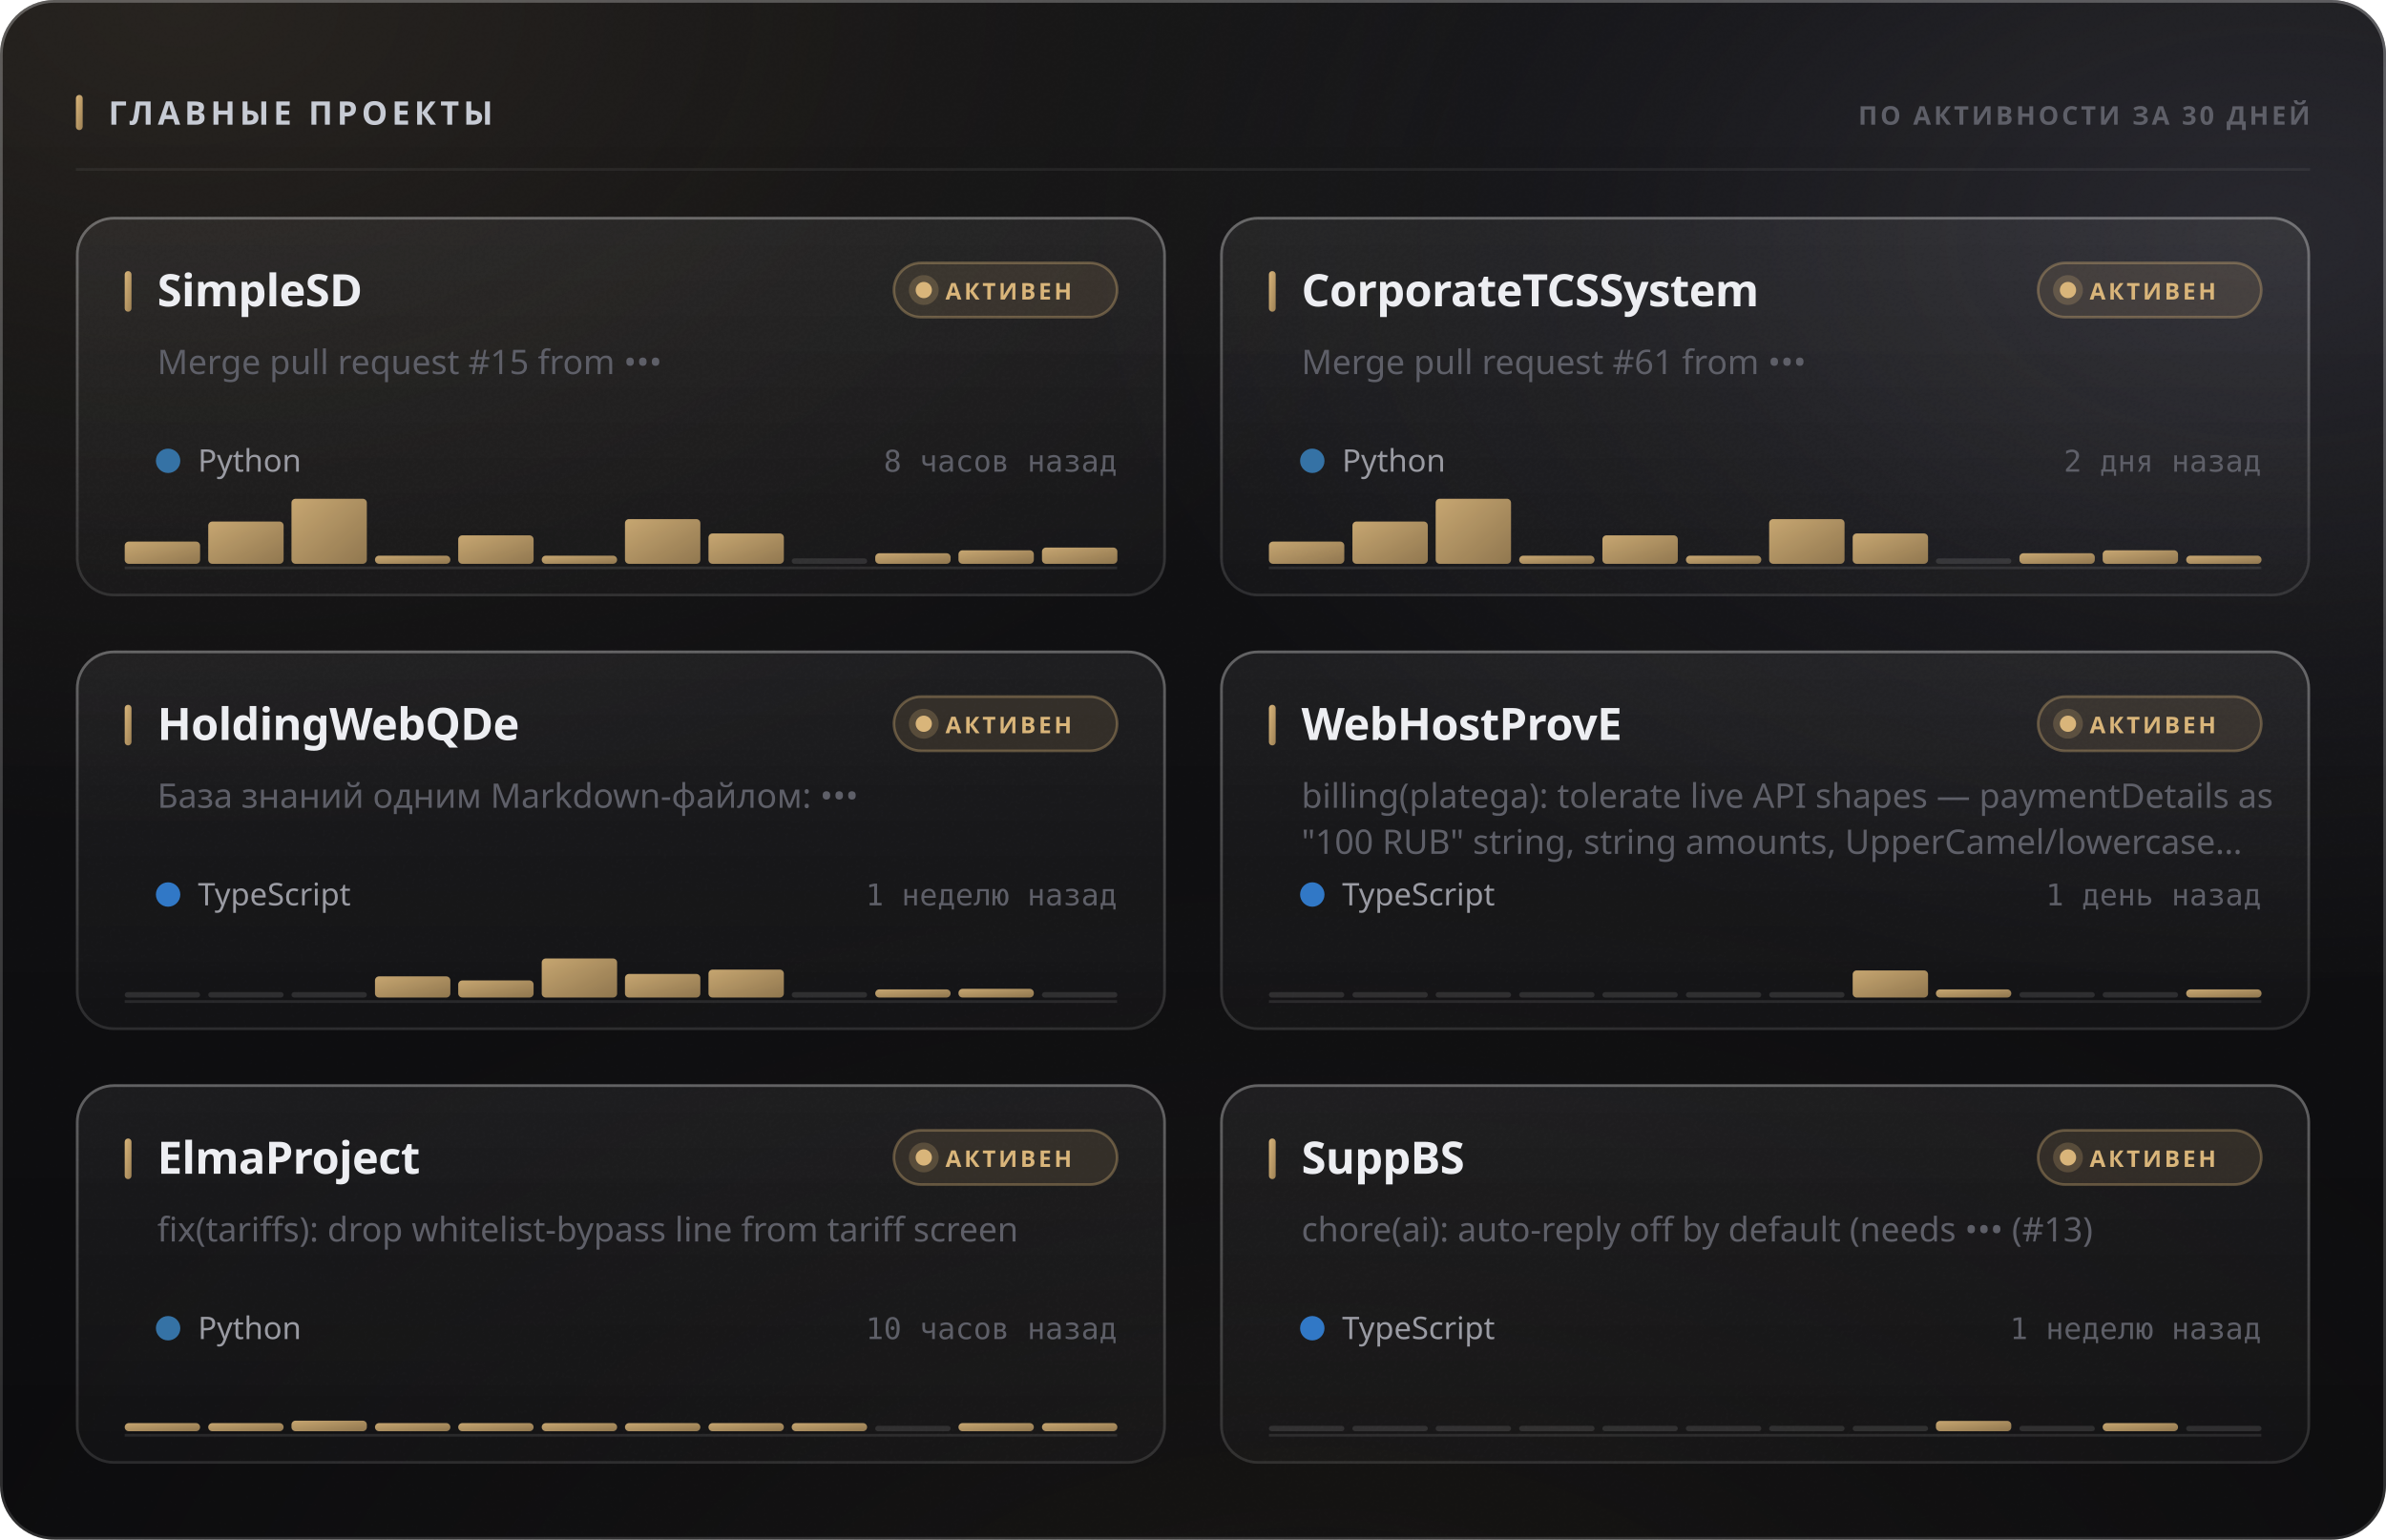
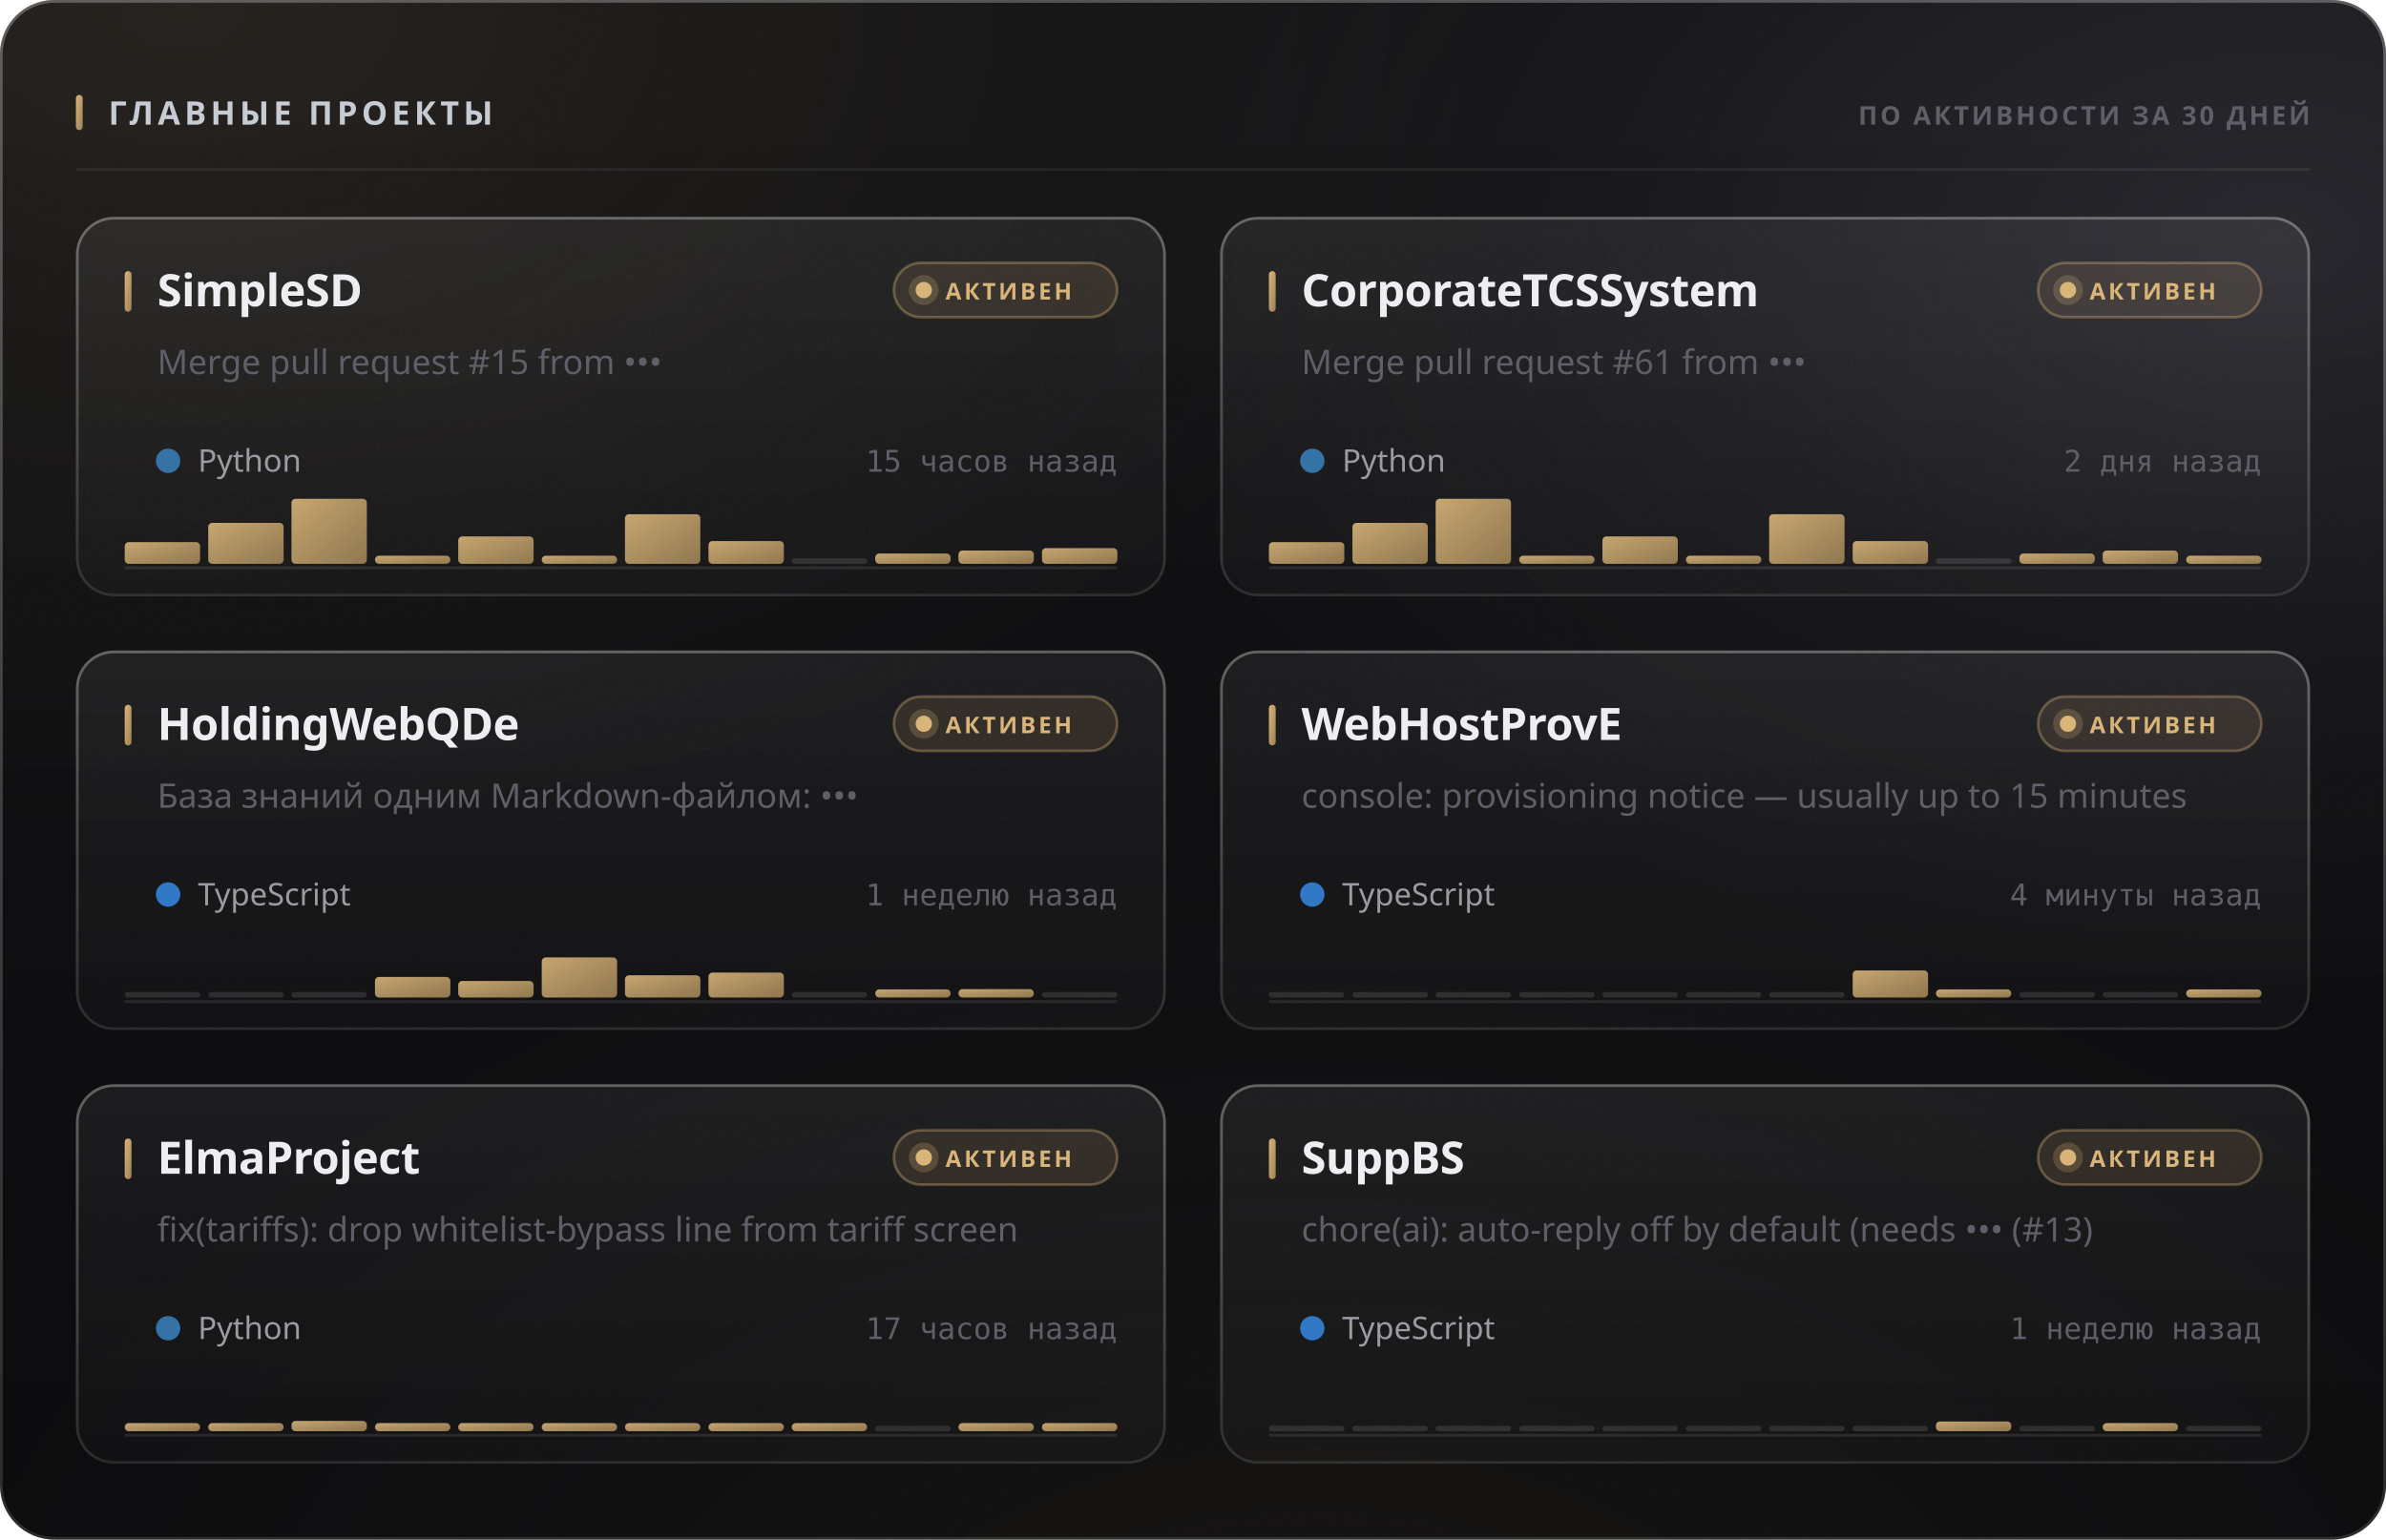
<svg xmlns="http://www.w3.org/2000/svg" width="880" height="568" viewBox="0 0 880 568" role="img">
  <style>
  text { font-family: -apple-system, BlinkMacSystemFont, 'Segoe UI', 'Noto Sans', Helvetica, Arial, sans-serif; }
  .mono { font-family: ui-monospace, 'SF Mono', 'Cascadia Mono', 'DejaVu Sans Mono', Menlo, Consolas, monospace; font-variant-numeric: tabular-nums; }
  .caps { letter-spacing: .1em; text-transform: uppercase; }

  @keyframes sheen  { from { transform: translateX(-120%); } to { transform: translateX(260%); } }
  @keyframes rise   { from { opacity: 0; transform: translateY(6px); } to { opacity: 1; transform: none; } }
  @keyframes slide  { from { opacity: 0; transform: translateX(-8px); } to { opacity: 1; transform: none; } }
  @keyframes grow   { from { transform: scaleY(0); } to { transform: scaleY(1); } }
  @keyframes widen  { from { transform: scaleX(0); } to { transform: scaleX(1); } }
  @keyframes draw   { from { stroke-dashoffset: 200; } to { stroke-dashoffset: 0; } }

  .sheen { animation: sheen 5.5s cubic-bezier(.45,0,.2,1) infinite; }
  .rise  { animation: rise .5s cubic-bezier(.16,1,.3,1) both; }
  .slide { animation: slide .42s cubic-bezier(.16,1,.3,1) both; }
  .bar   { transform-box: fill-box; transform-origin: 50% 100%;
           animation: grow .62s cubic-bezier(.16,1,.3,1) both; }
  .fill  { transform-box: fill-box; transform-origin: 0% 50%;
           animation: widen .8s cubic-bezier(.16,1,.3,1) both; }
  /* The hidden start state lives in the keyframes, never in the static rule.
     A renderer that ignores CSS animations then falls back to the FINISHED
     state — a drawn line, visible text — instead of an empty panel. */
  .spark { stroke-dasharray: 200;
           animation: draw 1.1s cubic-bezier(.16,1,.3,1) both; }

  @media (prefers-reduced-motion: reduce) {
    .sheen { animation: none; opacity: 0; }
    .rise, .slide, .bar, .fill, .spark { animation: none; opacity: 1; transform: none;
                                         stroke-dashoffset: 0; }
  }</style>
  <defs>
    <filter id="grain5" x="0" y="0" width="100%" height="100%">
      <feTurbulence type="fractalNoise" baseFrequency="0.85" numOctaves="3" stitchTiles="stitch" />
      <feColorMatrix type="saturate" values="0" />
    </filter>
    <linearGradient id="accent1" x1="0" y1="0" x2="1" y2="1">
      <stop offset="0%" stop-color="#d9b57a" />
      <stop offset="100%" stop-color="#9d8155" />
    </linearGradient>
    <radialGradient id="aurora6" cx="0.08" cy="0" r="0.55">
      <stop offset="0%" stop-color="#d9b47a" stop-opacity="0.1" />
      <stop offset="55%" stop-color="#d9b47a" stop-opacity="0.035" />
      <stop offset="100%" stop-color="#d9b47a" stop-opacity="0" />
    </radialGradient>
    <radialGradient id="aurora7" cx="0.95" cy="0.15" r="0.5">
      <stop offset="0%" stop-color="#706f83" stop-opacity="0.22" />
      <stop offset="55%" stop-color="#706f83" stop-opacity="0.077" />
      <stop offset="100%" stop-color="#706f83" stop-opacity="0" />
    </radialGradient>
    <radialGradient id="aurora8" cx="0.55" cy="1.15" r="0.6">
      <stop offset="0%" stop-color="#b39b74" stop-opacity="0.07" />
      <stop offset="55%" stop-color="#b39b74" stop-opacity="0.025" />
      <stop offset="100%" stop-color="#b39b74" stop-opacity="0" />
    </radialGradient>
    <linearGradient id="glass2" x1="0" y1="0" x2="0" y2="1">
      <stop offset="0%" stop-color="#ffffff" stop-opacity="0.036" />
      <stop offset="100%" stop-color="#ffffff" stop-opacity="0.007" />
    </linearGradient>
    <linearGradient id="rim3" x1="0" y1="0" x2="0" y2="1">
      <stop offset="0%" stop-color="#ffffff" stop-opacity="0.182" />
      <stop offset="100%" stop-color="#ffffff" stop-opacity="0.025" />
    </linearGradient>
    <linearGradient id="spec4" x1="0" y1="0" x2="1" y2="0">
      <stop offset="0%" stop-color="#ffffff" stop-opacity="0" />
      <stop offset="35%" stop-color="#ffffff" stop-opacity="0.336" />
      <stop offset="70%" stop-color="#ffffff" stop-opacity="0.118" />
      <stop offset="100%" stop-color="#ffffff" stop-opacity="0" />
    </linearGradient>
    <linearGradient id="cardglass9" x1="0" y1="0" x2="0" y2="1">
      <stop offset="0%" stop-color="#ffffff" stop-opacity="0.06" />
      <stop offset="100%" stop-color="#ffffff" stop-opacity="0.018" />
    </linearGradient>
    <linearGradient id="cardrim10" x1="0" y1="0" x2="0" y2="1">
      <stop offset="0%" stop-color="#ffffff" stop-opacity="0.26" />
      <stop offset="100%" stop-color="#ffffff" stop-opacity="0.05" />
    </linearGradient>
    <linearGradient id="cardspec11" x1="0" y1="0" x2="1" y2="0">
      <stop offset="0%" stop-color="#ffffff" stop-opacity="0" />
      <stop offset="35%" stop-color="#ffffff" stop-opacity="0.42" />
      <stop offset="70%" stop-color="#ffffff" stop-opacity="0.147" />
      <stop offset="100%" stop-color="#ffffff" stop-opacity="0" />
    </linearGradient>
    <linearGradient id="cardglass12" x1="0" y1="0" x2="0" y2="1">
      <stop offset="0%" stop-color="#ffffff" stop-opacity="0.06" />
      <stop offset="100%" stop-color="#ffffff" stop-opacity="0.018" />
    </linearGradient>
    <linearGradient id="cardrim13" x1="0" y1="0" x2="0" y2="1">
      <stop offset="0%" stop-color="#ffffff" stop-opacity="0.26" />
      <stop offset="100%" stop-color="#ffffff" stop-opacity="0.05" />
    </linearGradient>
    <linearGradient id="cardspec14" x1="0" y1="0" x2="1" y2="0">
      <stop offset="0%" stop-color="#ffffff" stop-opacity="0" />
      <stop offset="35%" stop-color="#ffffff" stop-opacity="0.42" />
      <stop offset="70%" stop-color="#ffffff" stop-opacity="0.147" />
      <stop offset="100%" stop-color="#ffffff" stop-opacity="0" />
    </linearGradient>
    <linearGradient id="cardglass15" x1="0" y1="0" x2="0" y2="1">
      <stop offset="0%" stop-color="#ffffff" stop-opacity="0.06" />
      <stop offset="100%" stop-color="#ffffff" stop-opacity="0.018" />
    </linearGradient>
    <linearGradient id="cardrim16" x1="0" y1="0" x2="0" y2="1">
      <stop offset="0%" stop-color="#ffffff" stop-opacity="0.26" />
      <stop offset="100%" stop-color="#ffffff" stop-opacity="0.05" />
    </linearGradient>
    <linearGradient id="cardspec17" x1="0" y1="0" x2="1" y2="0">
      <stop offset="0%" stop-color="#ffffff" stop-opacity="0" />
      <stop offset="35%" stop-color="#ffffff" stop-opacity="0.42" />
      <stop offset="70%" stop-color="#ffffff" stop-opacity="0.147" />
      <stop offset="100%" stop-color="#ffffff" stop-opacity="0" />
    </linearGradient>
    <linearGradient id="cardglass18" x1="0" y1="0" x2="0" y2="1">
      <stop offset="0%" stop-color="#ffffff" stop-opacity="0.06" />
      <stop offset="100%" stop-color="#ffffff" stop-opacity="0.018" />
    </linearGradient>
    <linearGradient id="cardrim19" x1="0" y1="0" x2="0" y2="1">
      <stop offset="0%" stop-color="#ffffff" stop-opacity="0.26" />
      <stop offset="100%" stop-color="#ffffff" stop-opacity="0.05" />
    </linearGradient>
    <linearGradient id="cardspec20" x1="0" y1="0" x2="1" y2="0">
      <stop offset="0%" stop-color="#ffffff" stop-opacity="0" />
      <stop offset="35%" stop-color="#ffffff" stop-opacity="0.42" />
      <stop offset="70%" stop-color="#ffffff" stop-opacity="0.147" />
      <stop offset="100%" stop-color="#ffffff" stop-opacity="0" />
    </linearGradient>
    <linearGradient id="cardglass21" x1="0" y1="0" x2="0" y2="1">
      <stop offset="0%" stop-color="#ffffff" stop-opacity="0.06" />
      <stop offset="100%" stop-color="#ffffff" stop-opacity="0.018" />
    </linearGradient>
    <linearGradient id="cardrim22" x1="0" y1="0" x2="0" y2="1">
      <stop offset="0%" stop-color="#ffffff" stop-opacity="0.26" />
      <stop offset="100%" stop-color="#ffffff" stop-opacity="0.05" />
    </linearGradient>
    <linearGradient id="cardspec23" x1="0" y1="0" x2="1" y2="0">
      <stop offset="0%" stop-color="#ffffff" stop-opacity="0" />
      <stop offset="35%" stop-color="#ffffff" stop-opacity="0.42" />
      <stop offset="70%" stop-color="#ffffff" stop-opacity="0.147" />
      <stop offset="100%" stop-color="#ffffff" stop-opacity="0" />
    </linearGradient>
    <linearGradient id="cardglass24" x1="0" y1="0" x2="0" y2="1">
      <stop offset="0%" stop-color="#ffffff" stop-opacity="0.06" />
      <stop offset="100%" stop-color="#ffffff" stop-opacity="0.018" />
    </linearGradient>
    <linearGradient id="cardrim25" x1="0" y1="0" x2="0" y2="1">
      <stop offset="0%" stop-color="#ffffff" stop-opacity="0.26" />
      <stop offset="100%" stop-color="#ffffff" stop-opacity="0.05" />
    </linearGradient>
    <linearGradient id="cardspec26" x1="0" y1="0" x2="1" y2="0">
      <stop offset="0%" stop-color="#ffffff" stop-opacity="0" />
      <stop offset="35%" stop-color="#ffffff" stop-opacity="0.42" />
      <stop offset="70%" stop-color="#ffffff" stop-opacity="0.147" />
      <stop offset="100%" stop-color="#ffffff" stop-opacity="0" />
    </linearGradient>
  </defs>
  <rect width="880" height="568" rx="20" fill="#0a0a0c" />
  <rect width="880" height="568" rx="20" fill="url(#aurora6)" />
  <rect width="880" height="568" rx="20" fill="url(#aurora7)" />
  <rect width="880" height="568" rx="20" fill="url(#aurora8)" />
  <rect width="880" height="568" rx="20" fill="url(#glass2)" />
  <rect width="880" height="568" rx="20" filter="url(#grain5)" opacity="0.085" style="mix-blend-mode:overlay" />
  <rect x=".5" y=".5" width="879" height="567" rx="19.5" fill="none" stroke="rgba(255,255,255,0.11)" />
  <rect x=".5" y=".5" width="879" height="567" rx="19.5" fill="none" stroke="url(#rim3)" />
  <path d="M20 1 H860" stroke="url(#spec4)" stroke-width="1.2" fill="none" />
  <rect x="28" y="35" width="2.5" height="13" rx="1.25" fill="url(#accent1)" />
  <text x="40" y="46" font-size="12" font-weight="700" fill="#c7cbd4" letter-spacing="0.13em">ГЛАВНЫЕ ПРОЕКТЫ</text>
  <text x="852" y="46" font-size="9.5" font-weight="600" fill="#5e5f68" text-anchor="end" letter-spacing="0.11em">ПО АКТИВНОСТИ ЗА 30 ДНЕЙ</text>
  <path d="M28 62.5 H852" stroke="rgba(255,255,255,0.06)" stroke-width="1" />
  <g class="rise" opacity="1" style="">
    <rect x="28" y="80" width="402" height="140" rx="14" fill="url(#cardglass9)" />
    <rect x="28" y="80" width="402" height="140" rx="14" filter="url(#grain5)" opacity="0.068" style="mix-blend-mode:overlay" />
    <rect x="28.5" y="80.5" width="401" height="139" rx="13.5" fill="none" stroke="rgba(255,255,255,0.06)" />
    <rect x="28.5" y="80.5" width="401" height="139" rx="13.5" fill="none" stroke="url(#cardrim10)" />
    <path d="M42 81 H416" stroke="url(#cardspec11)" stroke-width="1" fill="none" />
    <rect x="46" y="100" width="2.5" height="15" rx="1.25" fill="url(#accent1)" />
    <text x="58" y="113" font-size="16.5" font-weight="700" fill="#edeef2" letter-spacing="-0.01em">SimpleSD</text>
    <rect x="329.709" y="97" width="82.291" height="20" rx="10" fill="rgba(217,181,122,0.12)" stroke="rgba(217,181,122,0.35)" />
    <circle cx="340.709" cy="107" r="3" fill="#d9b57a" />
    <circle cx="340.709" cy="107" r="5.5" fill="#d9b57a" opacity=".22" />
    <text x="348.709" y="110.5" font-size="8.5" font-weight="700" fill="#d9b57a" letter-spacing="0.12em">АКТИВЕН</text>
    <text x="58" y="138" font-size="12.5" font-weight="400" fill="#5e5f68">Merge pull request #15 from •••</text>
    <circle cx="62" cy="170" r="4.5" fill="#3572A5" />
    <text x="73" y="174" font-size="11.5" font-weight="400" fill="#9a9ba3">Python</text>
-     <text x="412" y="174" font-size="11" font-weight="400" fill="#5e5f68" text-anchor="end" class="mono">8 часов назад</text>
+     <text x="412" y="174" font-size="11" font-weight="400" fill="#5e5f68" text-anchor="end" class="mono">15 часов назад</text>
    <path d="M46 209.5 H412" stroke="rgba(255,255,255,0.096)" stroke-width="1" />
    <g class="bar" style="animation-delay:0.18s">
-       <rect x="46.0" y="199.8" width="27.8" height="8.2" rx="1.5" fill="url(#accent1)" opacity="0.9" />
-       <rect x="76.8" y="192.4" width="27.8" height="15.6" rx="1.5" fill="url(#accent1)" opacity="0.9" />
+       <rect x="46.0" y="200.0" width="27.8" height="8.0" rx="1.5" fill="url(#accent1)" opacity="0.9" />
+       <rect x="76.8" y="192.9" width="27.8" height="15.1" rx="1.5" fill="url(#accent1)" opacity="0.9" />
      <rect x="107.5" y="184.0" width="27.8" height="24.0" rx="1.5" fill="url(#accent1)" opacity="0.9" />
      <rect x="138.3" y="205.0" width="27.8" height="3.0" rx="1.5" fill="url(#accent1)" opacity="0.9" />
-       <rect x="169.0" y="197.5" width="27.8" height="10.5" rx="1.5" fill="url(#accent1)" opacity="0.9" />
+       <rect x="169.0" y="197.9" width="27.8" height="10.1" rx="1.5" fill="url(#accent1)" opacity="0.9" />
      <rect x="199.8" y="205.0" width="27.8" height="3.0" rx="1.5" fill="url(#accent1)" opacity="0.9" />
-       <rect x="230.5" y="191.5" width="27.8" height="16.5" rx="1.5" fill="url(#accent1)" opacity="0.9" />
-       <rect x="261.3" y="196.8" width="27.8" height="11.2" rx="1.5" fill="url(#accent1)" opacity="0.9" />
+       <rect x="230.5" y="189.7" width="27.8" height="18.3" rx="1.5" fill="url(#accent1)" opacity="0.9" />
+       <rect x="261.3" y="199.6" width="27.8" height="8.4" rx="1.5" fill="url(#accent1)" opacity="0.9" />
      <rect x="292.0" y="206.0" width="27.8" height="2" rx="1" fill="rgba(255,255,255,0.11)" />
-       <rect x="322.8" y="204.1" width="27.8" height="3.9" rx="1.5" fill="url(#accent1)" opacity="0.9" />
-       <rect x="353.5" y="203.0" width="27.8" height="5.0" rx="1.5" fill="url(#accent1)" opacity="0.9" />
-       <rect x="384.3" y="202.0" width="27.8" height="6.0" rx="1.5" fill="url(#accent1)" opacity="0.9" />
+       <rect x="322.8" y="204.2" width="27.8" height="3.8" rx="1.5" fill="url(#accent1)" opacity="0.9" />
+       <rect x="353.5" y="203.1" width="27.8" height="4.9" rx="1.5" fill="url(#accent1)" opacity="0.9" />
+       <rect x="384.3" y="202.2" width="27.8" height="5.8" rx="1.5" fill="url(#accent1)" opacity="0.9" />
    </g>
  </g>
  <g class="rise" opacity="1" style=" animation-delay:0.055s;">
    <rect x="450" y="80" width="402" height="140" rx="14" fill="url(#cardglass12)" />
    <rect x="450" y="80" width="402" height="140" rx="14" filter="url(#grain5)" opacity="0.068" style="mix-blend-mode:overlay" />
    <rect x="450.5" y="80.5" width="401" height="139" rx="13.5" fill="none" stroke="rgba(255,255,255,0.06)" />
    <rect x="450.5" y="80.5" width="401" height="139" rx="13.5" fill="none" stroke="url(#cardrim13)" />
    <path d="M464 81 H838" stroke="url(#cardspec14)" stroke-width="1" fill="none" />
    <rect x="468" y="100" width="2.5" height="15" rx="1.25" fill="url(#accent1)" />
    <text x="480" y="113" font-size="16.5" font-weight="700" fill="#edeef2" letter-spacing="-0.01em">CorporateTCSSystem</text>
    <rect x="751.709" y="97" width="82.291" height="20" rx="10" fill="rgba(217,181,122,0.12)" stroke="rgba(217,181,122,0.35)" />
    <circle cx="762.709" cy="107" r="3" fill="#d9b57a" />
    <circle cx="762.709" cy="107" r="5.5" fill="#d9b57a" opacity=".22" />
    <text x="770.709" y="110.5" font-size="8.5" font-weight="700" fill="#d9b57a" letter-spacing="0.12em">АКТИВЕН</text>
    <text x="480" y="138" font-size="12.5" font-weight="400" fill="#5e5f68">Merge pull request #61 from •••</text>
    <circle cx="484" cy="170" r="4.5" fill="#3572A5" />
    <text x="495" y="174" font-size="11.5" font-weight="400" fill="#9a9ba3">Python</text>
    <text x="834" y="174" font-size="11" font-weight="400" fill="#5e5f68" text-anchor="end" class="mono">2 дня назад</text>
    <path d="M468 209.5 H834" stroke="rgba(255,255,255,0.096)" stroke-width="1" />
    <g class="bar" style="animation-delay:0.24s">
-       <rect x="468.0" y="199.8" width="27.8" height="8.2" rx="1.5" fill="url(#accent1)" opacity="0.9" />
-       <rect x="498.8" y="192.4" width="27.8" height="15.6" rx="1.5" fill="url(#accent1)" opacity="0.9" />
+       <rect x="468.0" y="200.0" width="27.8" height="8.0" rx="1.5" fill="url(#accent1)" opacity="0.9" />
+       <rect x="498.8" y="192.9" width="27.8" height="15.1" rx="1.5" fill="url(#accent1)" opacity="0.9" />
      <rect x="529.5" y="184.0" width="27.8" height="24.0" rx="1.5" fill="url(#accent1)" opacity="0.9" />
      <rect x="560.3" y="205.0" width="27.8" height="3.0" rx="1.5" fill="url(#accent1)" opacity="0.9" />
-       <rect x="591.0" y="197.5" width="27.8" height="10.5" rx="1.5" fill="url(#accent1)" opacity="0.9" />
+       <rect x="591.0" y="197.9" width="27.8" height="10.1" rx="1.5" fill="url(#accent1)" opacity="0.9" />
      <rect x="621.8" y="205.0" width="27.8" height="3.0" rx="1.5" fill="url(#accent1)" opacity="0.9" />
-       <rect x="652.5" y="191.5" width="27.8" height="16.5" rx="1.5" fill="url(#accent1)" opacity="0.9" />
-       <rect x="683.3" y="196.8" width="27.8" height="11.2" rx="1.5" fill="url(#accent1)" opacity="0.9" />
+       <rect x="652.5" y="189.7" width="27.8" height="18.3" rx="1.5" fill="url(#accent1)" opacity="0.9" />
+       <rect x="683.3" y="199.6" width="27.8" height="8.4" rx="1.5" fill="url(#accent1)" opacity="0.9" />
      <rect x="714.0" y="206.0" width="27.8" height="2" rx="1" fill="rgba(255,255,255,0.11)" />
-       <rect x="744.8" y="204.1" width="27.8" height="3.9" rx="1.5" fill="url(#accent1)" opacity="0.9" />
-       <rect x="775.5" y="203.0" width="27.8" height="5.0" rx="1.5" fill="url(#accent1)" opacity="0.9" />
+       <rect x="744.8" y="204.2" width="27.8" height="3.8" rx="1.5" fill="url(#accent1)" opacity="0.9" />
+       <rect x="775.5" y="203.1" width="27.8" height="4.9" rx="1.5" fill="url(#accent1)" opacity="0.9" />
      <rect x="806.3" y="205.0" width="27.8" height="3.0" rx="1.5" fill="url(#accent1)" opacity="0.9" />
    </g>
  </g>
  <g class="rise" opacity="1" style=" animation-delay:0.110s;">
    <rect x="28" y="240" width="402" height="140" rx="14" fill="url(#cardglass15)" />
    <rect x="28" y="240" width="402" height="140" rx="14" filter="url(#grain5)" opacity="0.068" style="mix-blend-mode:overlay" />
    <rect x="28.5" y="240.5" width="401" height="139" rx="13.5" fill="none" stroke="rgba(255,255,255,0.06)" />
    <rect x="28.5" y="240.5" width="401" height="139" rx="13.5" fill="none" stroke="url(#cardrim16)" />
    <path d="M42 241 H416" stroke="url(#cardspec17)" stroke-width="1" fill="none" />
    <rect x="46" y="260" width="2.5" height="15" rx="1.25" fill="url(#accent1)" />
    <text x="58" y="273" font-size="16.5" font-weight="700" fill="#edeef2" letter-spacing="-0.01em">HoldingWebQDe</text>
    <rect x="329.709" y="257" width="82.291" height="20" rx="10" fill="rgba(217,181,122,0.12)" stroke="rgba(217,181,122,0.35)" />
    <circle cx="340.709" cy="267" r="3" fill="#d9b57a" />
    <circle cx="340.709" cy="267" r="5.5" fill="#d9b57a" opacity=".22" />
    <text x="348.709" y="270.5" font-size="8.5" font-weight="700" fill="#d9b57a" letter-spacing="0.12em">АКТИВЕН</text>
    <text x="58" y="298" font-size="12.5" font-weight="400" fill="#5e5f68">База знаний одним Markdown-файлом: •••</text>
    <circle cx="62" cy="330" r="4.5" fill="#3178c6" />
    <text x="73" y="334" font-size="11.5" font-weight="400" fill="#9a9ba3">TypeScript</text>
    <text x="412" y="334" font-size="11" font-weight="400" fill="#5e5f68" text-anchor="end" class="mono">1 неделю назад</text>
    <path d="M46 369.5 H412" stroke="rgba(255,255,255,0.096)" stroke-width="1" />
    <g class="bar" style="animation-delay:0.3s">
      <rect x="46.0" y="366.0" width="27.8" height="2" rx="1" fill="rgba(255,255,255,0.11)" />
      <rect x="76.8" y="366.0" width="27.8" height="2" rx="1" fill="rgba(255,255,255,0.11)" />
      <rect x="107.5" y="366.0" width="27.8" height="2" rx="1" fill="rgba(255,255,255,0.11)" />
-       <rect x="138.3" y="360.2" width="27.8" height="7.8" rx="1.5" fill="url(#accent1)" opacity="0.9" />
-       <rect x="169.0" y="361.7" width="27.8" height="6.3" rx="1.5" fill="url(#accent1)" opacity="0.9" />
-       <rect x="199.8" y="353.6" width="27.8" height="14.4" rx="1.5" fill="url(#accent1)" opacity="0.9" />
-       <rect x="230.5" y="359.3" width="27.8" height="8.7" rx="1.5" fill="url(#accent1)" opacity="0.9" />
-       <rect x="261.3" y="357.7" width="27.8" height="10.3" rx="1.5" fill="url(#accent1)" opacity="0.9" />
+       <rect x="138.3" y="360.4" width="27.8" height="7.6" rx="1.5" fill="url(#accent1)" opacity="0.9" />
+       <rect x="169.0" y="361.9" width="27.8" height="6.1" rx="1.5" fill="url(#accent1)" opacity="0.9" />
+       <rect x="199.8" y="353.2" width="27.8" height="14.8" rx="1.5" fill="url(#accent1)" opacity="0.9" />
+       <rect x="230.5" y="359.8" width="27.8" height="8.2" rx="1.5" fill="url(#accent1)" opacity="0.9" />
+       <rect x="261.3" y="358.8" width="27.8" height="9.2" rx="1.5" fill="url(#accent1)" opacity="0.9" />
      <rect x="292.0" y="366.0" width="27.8" height="2" rx="1" fill="rgba(255,255,255,0.11)" />
      <rect x="322.8" y="365.0" width="27.8" height="3.0" rx="1.5" fill="url(#accent1)" opacity="0.9" />
-       <rect x="353.5" y="364.8" width="27.8" height="3.2" rx="1.5" fill="url(#accent1)" opacity="0.9" />
+       <rect x="353.5" y="364.9" width="27.8" height="3.1" rx="1.5" fill="url(#accent1)" opacity="0.9" />
      <rect x="384.3" y="366.0" width="27.8" height="2" rx="1" fill="rgba(255,255,255,0.11)" />
    </g>
  </g>
  <g class="rise" opacity="1" style=" animation-delay:0.165s;">
    <rect x="450" y="240" width="402" height="140" rx="14" fill="url(#cardglass18)" />
    <rect x="450" y="240" width="402" height="140" rx="14" filter="url(#grain5)" opacity="0.068" style="mix-blend-mode:overlay" />
    <rect x="450.5" y="240.5" width="401" height="139" rx="13.5" fill="none" stroke="rgba(255,255,255,0.06)" />
    <rect x="450.5" y="240.5" width="401" height="139" rx="13.5" fill="none" stroke="url(#cardrim19)" />
    <path d="M464 241 H838" stroke="url(#cardspec20)" stroke-width="1" fill="none" />
    <rect x="468" y="260" width="2.5" height="15" rx="1.25" fill="url(#accent1)" />
    <text x="480" y="273" font-size="16.5" font-weight="700" fill="#edeef2" letter-spacing="-0.01em">WebHostProvE</text>
    <rect x="751.709" y="257" width="82.291" height="20" rx="10" fill="rgba(217,181,122,0.12)" stroke="rgba(217,181,122,0.35)" />
    <circle cx="762.709" cy="267" r="3" fill="#d9b57a" />
    <circle cx="762.709" cy="267" r="5.5" fill="#d9b57a" opacity=".22" />
    <text x="770.709" y="270.5" font-size="8.5" font-weight="700" fill="#d9b57a" letter-spacing="0.12em">АКТИВЕН</text>
-     <text x="480" y="298" font-size="12.5" font-weight="400" fill="#5e5f68">billing(platega): tolerate live API shapes — paymentDetails as</text>
-     <text x="480" y="315" font-size="12.5" font-weight="400" fill="#5e5f68">"100 RUB" string, string amounts, UpperCamel/lowercase…</text>
+     <text x="480" y="298" font-size="12.5" font-weight="400" fill="#5e5f68">console: provisioning notice — usually up to 15 minutes</text>
    <circle cx="484" cy="330" r="4.5" fill="#3178c6" />
    <text x="495" y="334" font-size="11.5" font-weight="400" fill="#9a9ba3">TypeScript</text>
-     <text x="834" y="334" font-size="11" font-weight="400" fill="#5e5f68" text-anchor="end" class="mono">1 день назад</text>
+     <text x="834" y="334" font-size="11" font-weight="400" fill="#5e5f68" text-anchor="end" class="mono">4 минуты назад</text>
    <path d="M468 369.5 H834" stroke="rgba(255,255,255,0.096)" stroke-width="1" />
    <g class="bar" style="animation-delay:0.36s">
      <rect x="468.0" y="366.0" width="27.8" height="2" rx="1" fill="rgba(255,255,255,0.11)" />
      <rect x="498.8" y="366.0" width="27.8" height="2" rx="1" fill="rgba(255,255,255,0.11)" />
      <rect x="529.5" y="366.0" width="27.8" height="2" rx="1" fill="rgba(255,255,255,0.11)" />
      <rect x="560.3" y="366.0" width="27.8" height="2" rx="1" fill="rgba(255,255,255,0.11)" />
      <rect x="591.0" y="366.0" width="27.8" height="2" rx="1" fill="rgba(255,255,255,0.11)" />
      <rect x="621.8" y="366.0" width="27.8" height="2" rx="1" fill="rgba(255,255,255,0.11)" />
      <rect x="652.5" y="366.0" width="27.8" height="2" rx="1" fill="rgba(255,255,255,0.11)" />
      <rect x="683.3" y="358.0" width="27.8" height="10.0" rx="1.5" fill="url(#accent1)" opacity="0.9" />
      <rect x="714.0" y="365.0" width="27.8" height="3.0" rx="1.5" fill="url(#accent1)" opacity="0.9" />
      <rect x="744.8" y="366.0" width="27.8" height="2" rx="1" fill="rgba(255,255,255,0.11)" />
      <rect x="775.5" y="366.0" width="27.8" height="2" rx="1" fill="rgba(255,255,255,0.11)" />
      <rect x="806.3" y="365.0" width="27.8" height="3.0" rx="1.5" fill="url(#accent1)" opacity="0.9" />
    </g>
  </g>
  <g class="rise" opacity="1" style=" animation-delay:0.220s;">
    <rect x="28" y="400" width="402" height="140" rx="14" fill="url(#cardglass21)" />
    <rect x="28" y="400" width="402" height="140" rx="14" filter="url(#grain5)" opacity="0.068" style="mix-blend-mode:overlay" />
    <rect x="28.5" y="400.5" width="401" height="139" rx="13.5" fill="none" stroke="rgba(255,255,255,0.06)" />
    <rect x="28.5" y="400.5" width="401" height="139" rx="13.5" fill="none" stroke="url(#cardrim22)" />
    <path d="M42 401 H416" stroke="url(#cardspec23)" stroke-width="1" fill="none" />
    <rect x="46" y="420" width="2.5" height="15" rx="1.25" fill="url(#accent1)" />
    <text x="58" y="433" font-size="16.5" font-weight="700" fill="#edeef2" letter-spacing="-0.01em">ElmaProject</text>
    <rect x="329.709" y="417" width="82.291" height="20" rx="10" fill="rgba(217,181,122,0.12)" stroke="rgba(217,181,122,0.35)" />
    <circle cx="340.709" cy="427" r="3" fill="#d9b57a" />
    <circle cx="340.709" cy="427" r="5.5" fill="#d9b57a" opacity=".22" />
    <text x="348.709" y="430.5" font-size="8.5" font-weight="700" fill="#d9b57a" letter-spacing="0.12em">АКТИВЕН</text>
    <text x="58" y="458" font-size="12.5" font-weight="400" fill="#5e5f68">fix(tariffs): drop whitelist-bypass line from tariff screen</text>
    <circle cx="62" cy="490" r="4.5" fill="#3572A5" />
    <text x="73" y="494" font-size="11.5" font-weight="400" fill="#9a9ba3">Python</text>
-     <text x="412" y="494" font-size="11" font-weight="400" fill="#5e5f68" text-anchor="end" class="mono">10 часов назад</text>
+     <text x="412" y="494" font-size="11" font-weight="400" fill="#5e5f68" text-anchor="end" class="mono">17 часов назад</text>
    <path d="M46 529.5 H412" stroke="rgba(255,255,255,0.096)" stroke-width="1" />
    <g class="bar" style="animation-delay:0.42s">
      <rect x="46.0" y="525.0" width="27.8" height="3.0" rx="1.5" fill="url(#accent1)" opacity="0.9" />
      <rect x="76.8" y="525.0" width="27.8" height="3.0" rx="1.5" fill="url(#accent1)" opacity="0.9" />
-       <rect x="107.5" y="524.1" width="27.8" height="3.9" rx="1.5" fill="url(#accent1)" opacity="0.9" />
+       <rect x="107.5" y="524.2" width="27.8" height="3.8" rx="1.5" fill="url(#accent1)" opacity="0.9" />
      <rect x="138.3" y="525.0" width="27.8" height="3.0" rx="1.5" fill="url(#accent1)" opacity="0.9" />
      <rect x="169.0" y="525.0" width="27.8" height="3.0" rx="1.5" fill="url(#accent1)" opacity="0.9" />
      <rect x="199.8" y="525.0" width="27.8" height="3.0" rx="1.5" fill="url(#accent1)" opacity="0.9" />
      <rect x="230.5" y="525.0" width="27.8" height="3.0" rx="1.5" fill="url(#accent1)" opacity="0.9" />
      <rect x="261.3" y="525.0" width="27.8" height="3.0" rx="1.5" fill="url(#accent1)" opacity="0.9" />
      <rect x="292.0" y="525.0" width="27.8" height="3.0" rx="1.5" fill="url(#accent1)" opacity="0.9" />
      <rect x="322.8" y="526.0" width="27.8" height="2" rx="1" fill="rgba(255,255,255,0.11)" />
      <rect x="353.5" y="525.0" width="27.8" height="3.0" rx="1.5" fill="url(#accent1)" opacity="0.9" />
      <rect x="384.3" y="525.0" width="27.8" height="3.0" rx="1.5" fill="url(#accent1)" opacity="0.9" />
    </g>
  </g>
  <g class="rise" opacity="1" style=" animation-delay:0.275s;">
    <rect x="450" y="400" width="402" height="140" rx="14" fill="url(#cardglass24)" />
    <rect x="450" y="400" width="402" height="140" rx="14" filter="url(#grain5)" opacity="0.068" style="mix-blend-mode:overlay" />
    <rect x="450.5" y="400.5" width="401" height="139" rx="13.5" fill="none" stroke="rgba(255,255,255,0.06)" />
    <rect x="450.5" y="400.5" width="401" height="139" rx="13.5" fill="none" stroke="url(#cardrim25)" />
    <path d="M464 401 H838" stroke="url(#cardspec26)" stroke-width="1" fill="none" />
    <rect x="468" y="420" width="2.5" height="15" rx="1.25" fill="url(#accent1)" />
    <text x="480" y="433" font-size="16.5" font-weight="700" fill="#edeef2" letter-spacing="-0.01em">SuppBS</text>
    <rect x="751.709" y="417" width="82.291" height="20" rx="10" fill="rgba(217,181,122,0.12)" stroke="rgba(217,181,122,0.35)" />
    <circle cx="762.709" cy="427" r="3" fill="#d9b57a" />
    <circle cx="762.709" cy="427" r="5.5" fill="#d9b57a" opacity=".22" />
    <text x="770.709" y="430.5" font-size="8.5" font-weight="700" fill="#d9b57a" letter-spacing="0.12em">АКТИВЕН</text>
    <text x="480" y="458" font-size="12.5" font-weight="400" fill="#5e5f68">chore(ai): auto-reply off by default (needs ••• (#13)</text>
    <circle cx="484" cy="490" r="4.5" fill="#3178c6" />
    <text x="495" y="494" font-size="11.5" font-weight="400" fill="#9a9ba3">TypeScript</text>
    <text x="834" y="494" font-size="11" font-weight="400" fill="#5e5f68" text-anchor="end" class="mono">1 неделю назад</text>
    <path d="M468 529.5 H834" stroke="rgba(255,255,255,0.096)" stroke-width="1" />
    <g class="bar" style="animation-delay:0.48s">
      <rect x="468.0" y="526.0" width="27.8" height="2" rx="1" fill="rgba(255,255,255,0.11)" />
      <rect x="498.8" y="526.0" width="27.8" height="2" rx="1" fill="rgba(255,255,255,0.11)" />
      <rect x="529.5" y="526.0" width="27.8" height="2" rx="1" fill="rgba(255,255,255,0.11)" />
      <rect x="560.3" y="526.0" width="27.8" height="2" rx="1" fill="rgba(255,255,255,0.11)" />
      <rect x="591.0" y="526.0" width="27.8" height="2" rx="1" fill="rgba(255,255,255,0.11)" />
      <rect x="621.8" y="526.0" width="27.8" height="2" rx="1" fill="rgba(255,255,255,0.11)" />
      <rect x="652.5" y="526.0" width="27.8" height="2" rx="1" fill="rgba(255,255,255,0.11)" />
      <rect x="683.3" y="526.0" width="27.8" height="2" rx="1" fill="rgba(255,255,255,0.11)" />
-       <rect x="714.0" y="524.2" width="27.8" height="3.8" rx="1.5" fill="url(#accent1)" opacity="0.9" />
+       <rect x="714.0" y="524.4" width="27.8" height="3.6" rx="1.5" fill="url(#accent1)" opacity="0.9" />
      <rect x="744.8" y="526.0" width="27.8" height="2" rx="1" fill="rgba(255,255,255,0.11)" />
      <rect x="775.5" y="525.0" width="27.8" height="3.0" rx="1.5" fill="url(#accent1)" opacity="0.9" />
      <rect x="806.3" y="526.0" width="27.8" height="2" rx="1" fill="rgba(255,255,255,0.11)" />
    </g>
  </g>
</svg>
